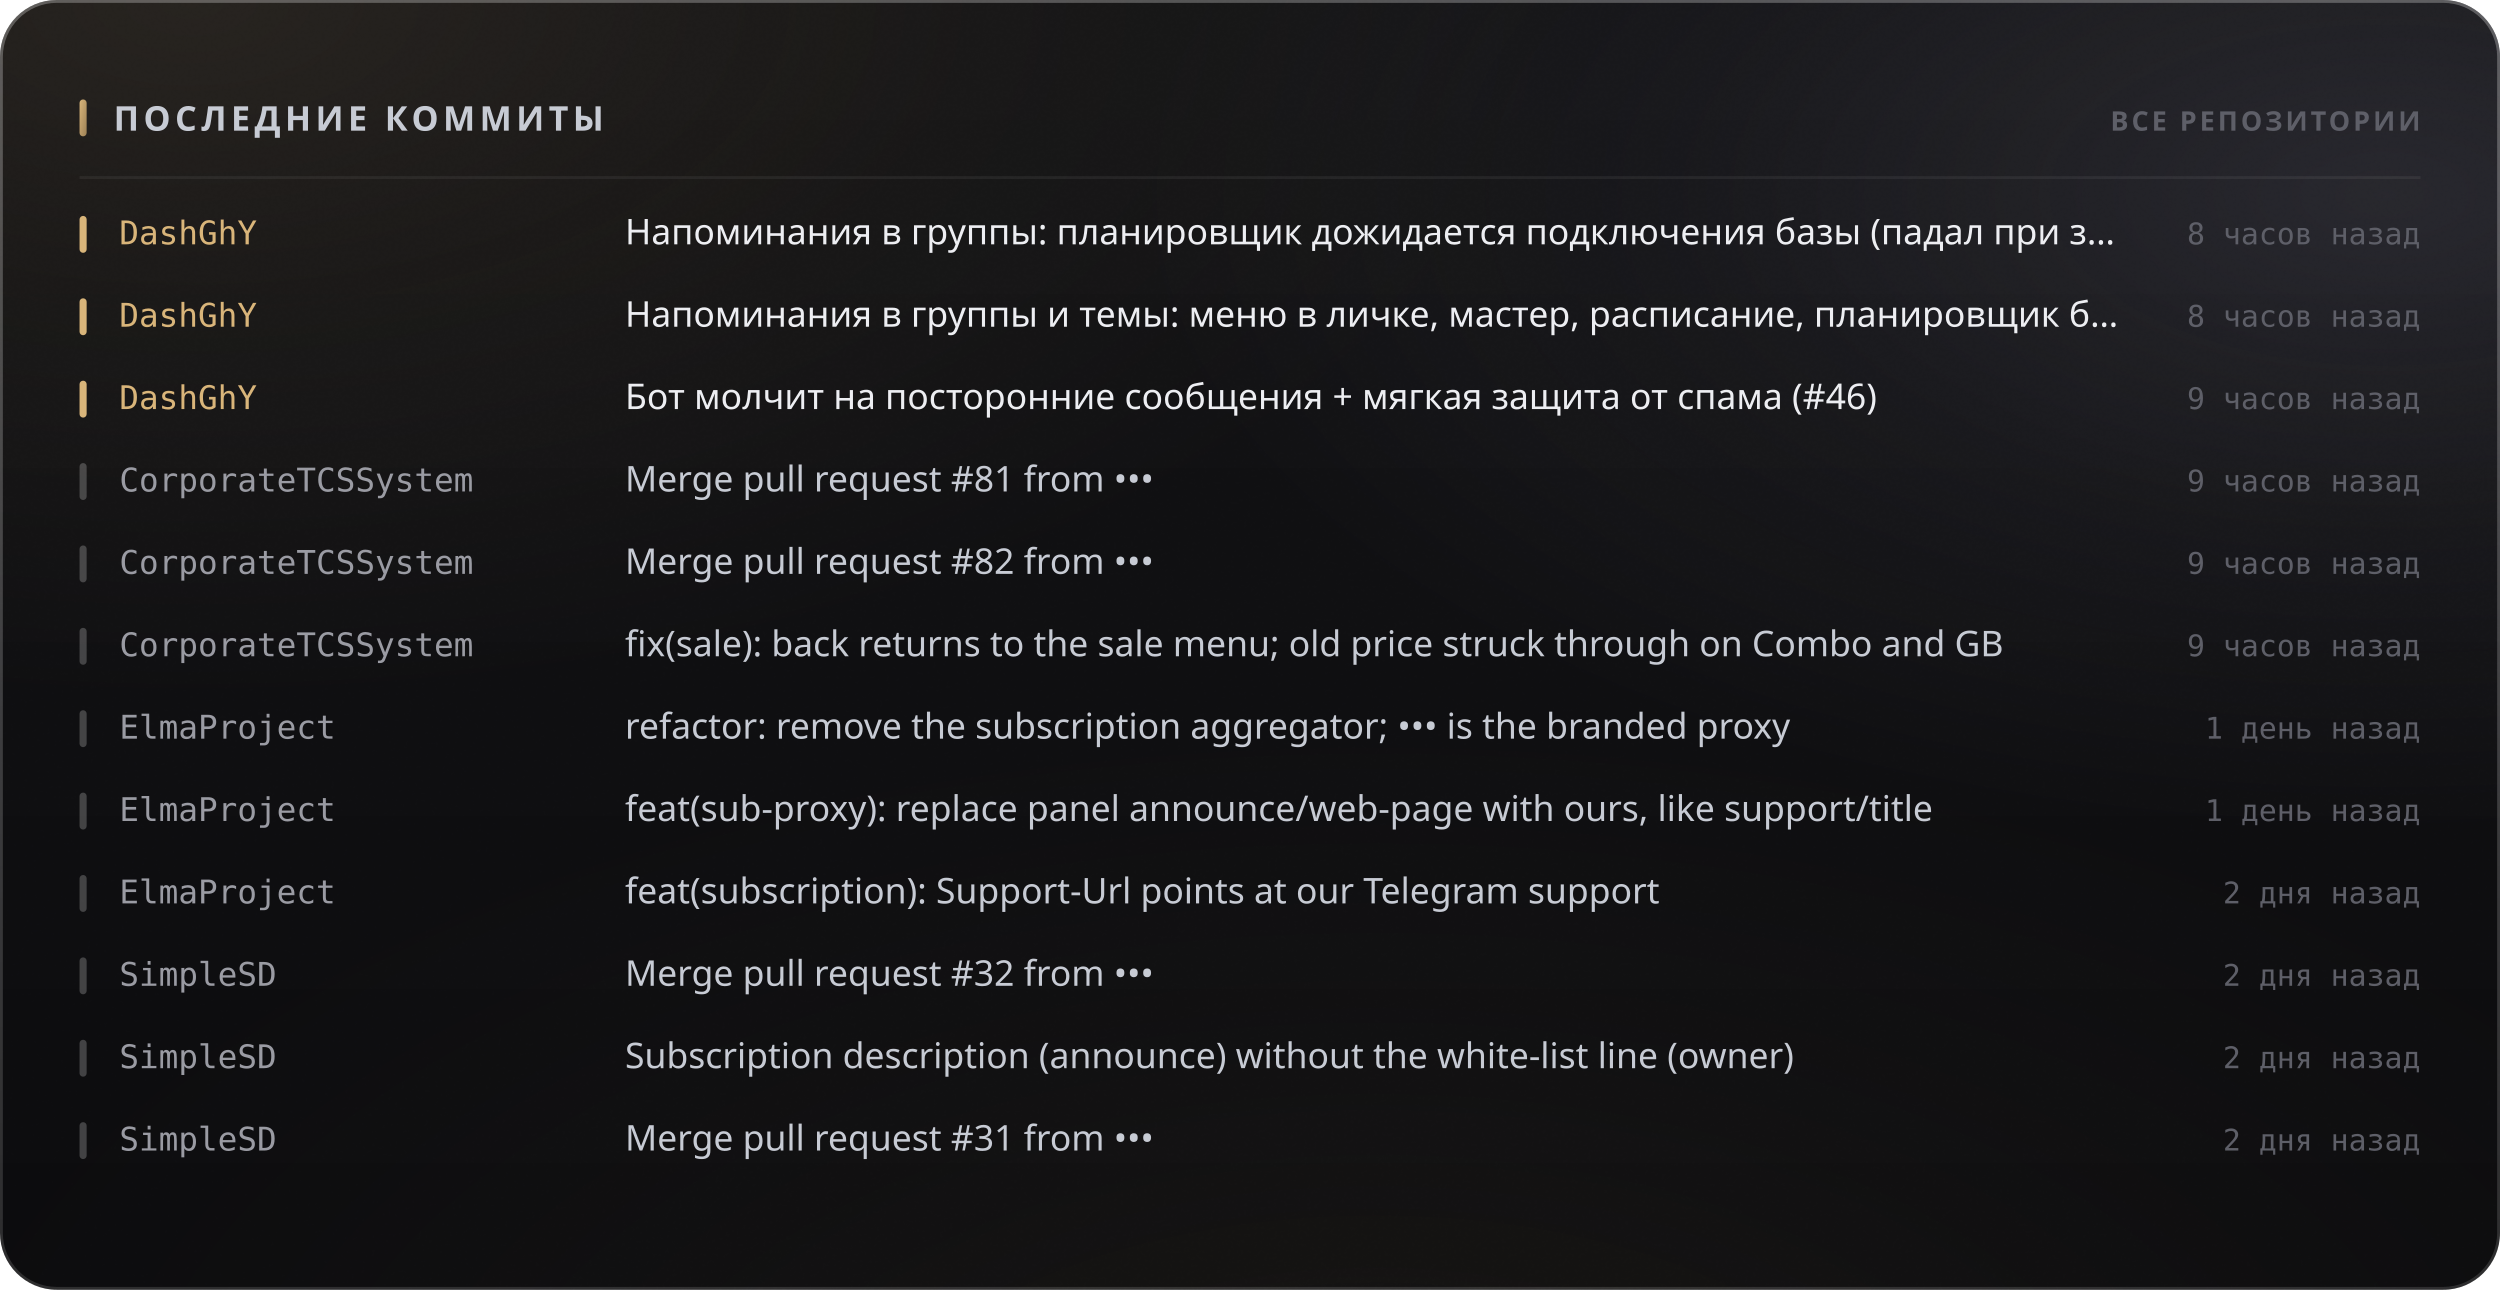
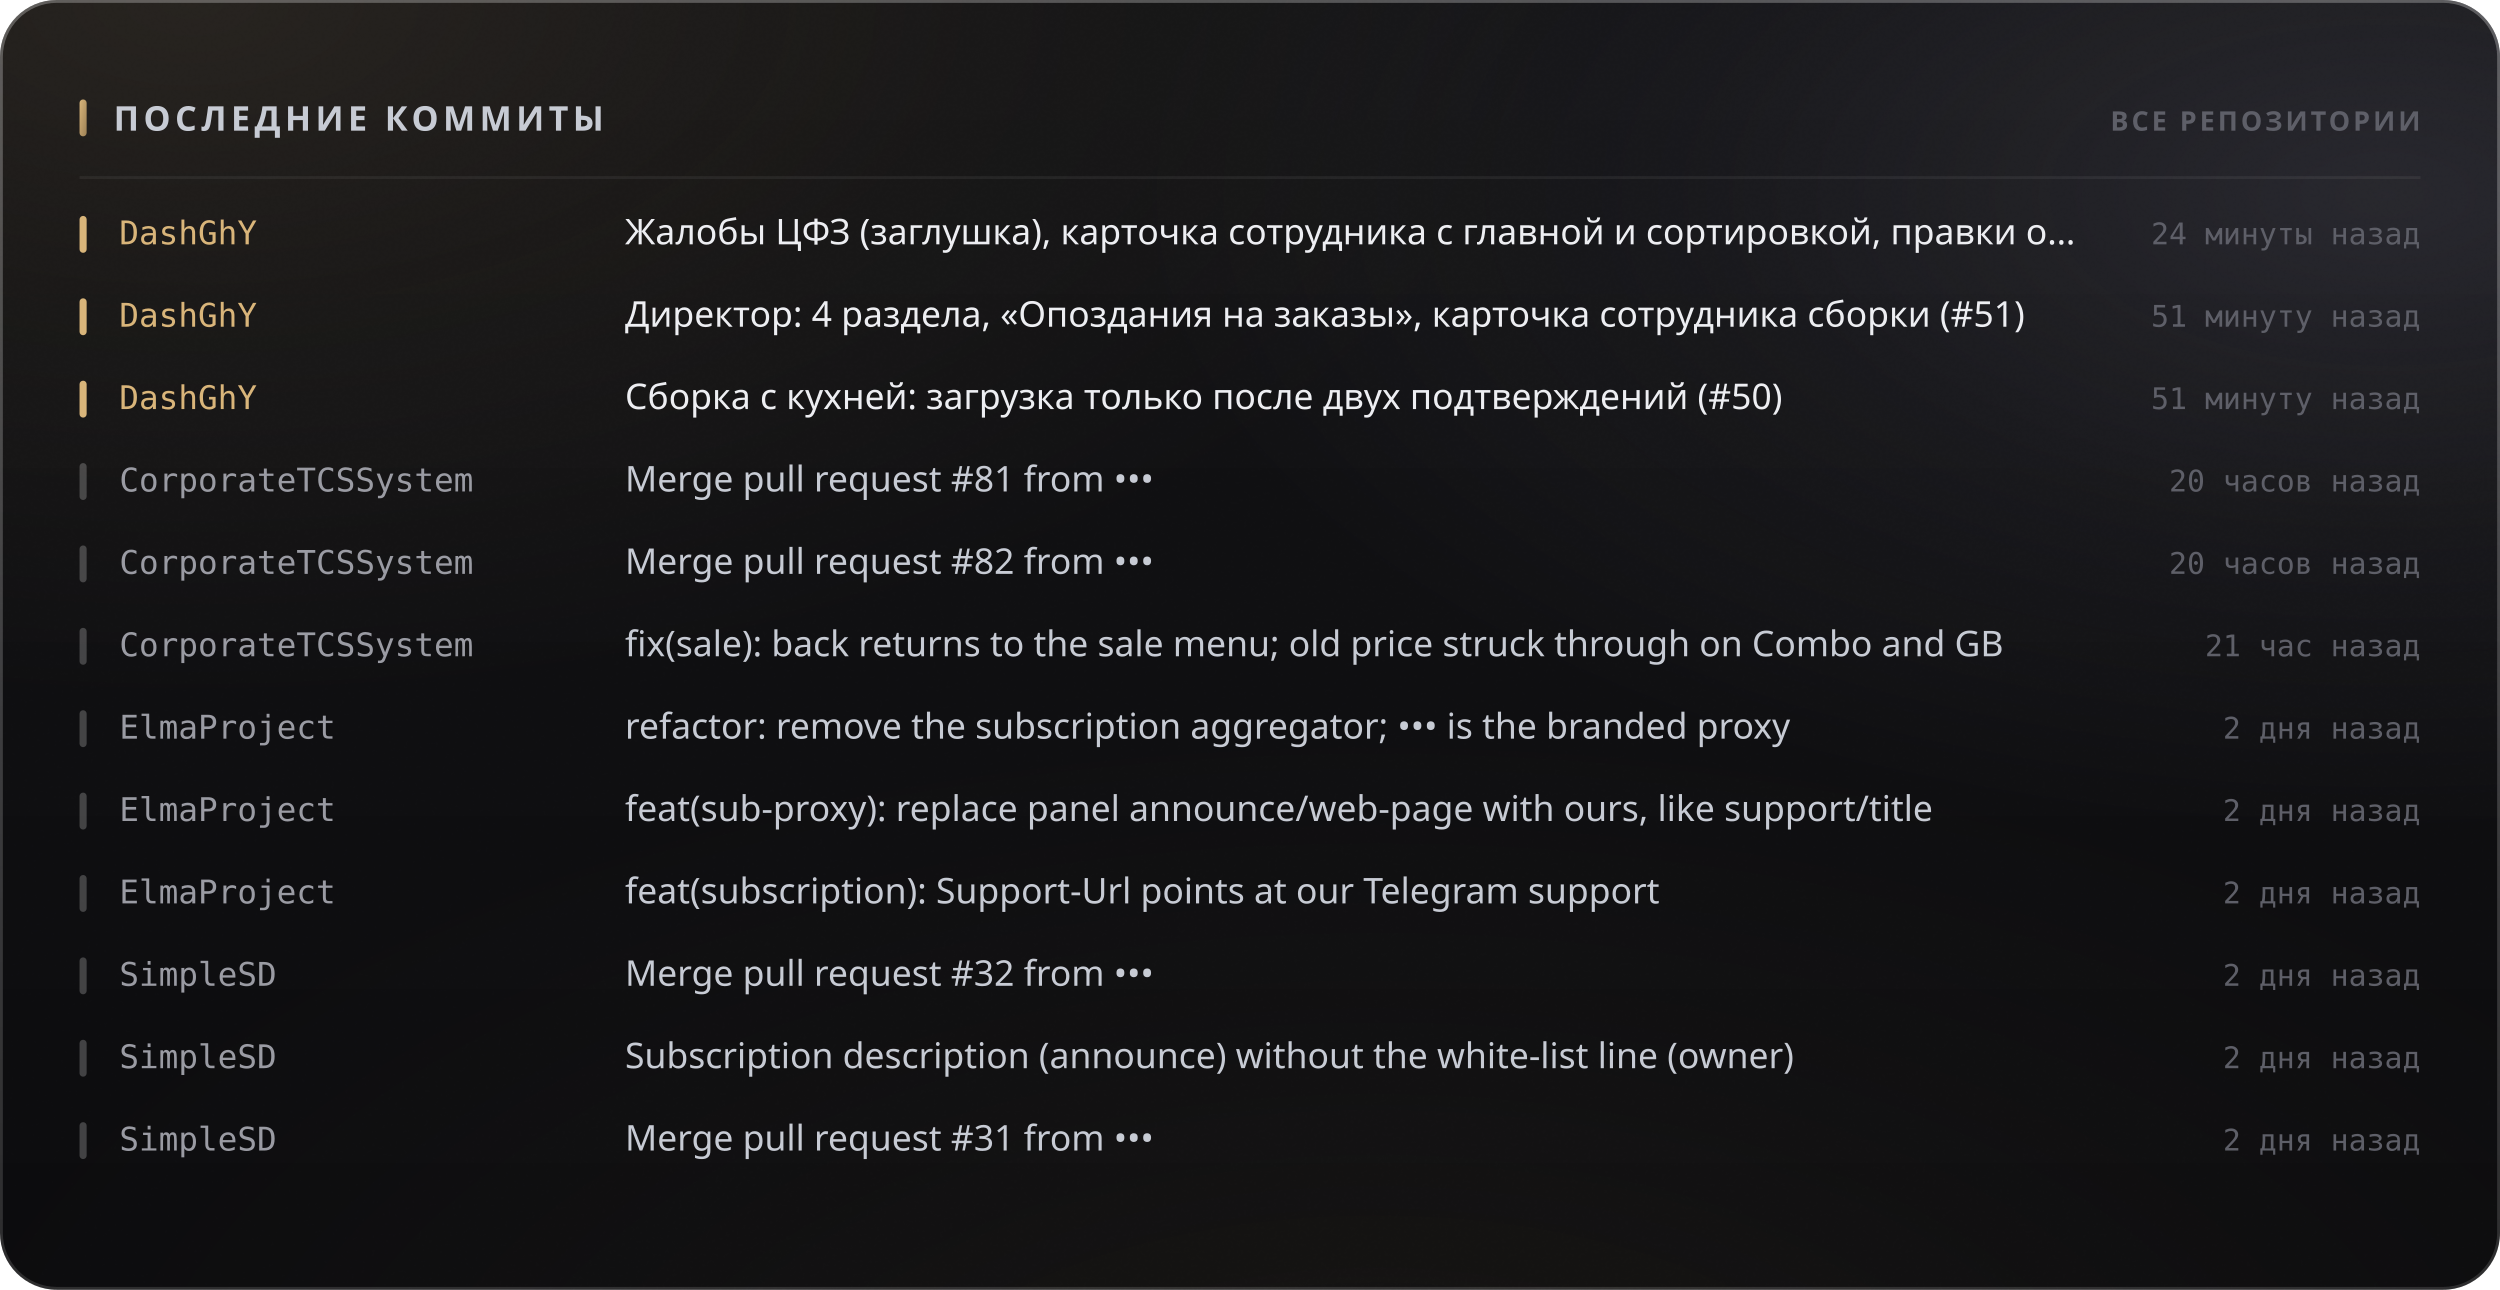
<svg xmlns="http://www.w3.org/2000/svg" width="880" height="454" viewBox="0 0 880 454" role="img">
  <style>
  text { font-family: -apple-system, BlinkMacSystemFont, 'Segoe UI', 'Noto Sans', Helvetica, Arial, sans-serif; }
  .mono { font-family: ui-monospace, 'SF Mono', 'Cascadia Mono', 'DejaVu Sans Mono', Menlo, Consolas, monospace; font-variant-numeric: tabular-nums; }
  .caps { letter-spacing: .1em; text-transform: uppercase; }

  @keyframes sheen  { from { transform: translateX(-120%); } to { transform: translateX(260%); } }
  @keyframes rise   { from { opacity: 0; transform: translateY(6px); } to { opacity: 1; transform: none; } }
  @keyframes slide  { from { opacity: 0; transform: translateX(-8px); } to { opacity: 1; transform: none; } }
  @keyframes grow   { from { transform: scaleY(0); } to { transform: scaleY(1); } }
  @keyframes widen  { from { transform: scaleX(0); } to { transform: scaleX(1); } }
  @keyframes draw   { from { stroke-dashoffset: 200; } to { stroke-dashoffset: 0; } }

  .sheen { animation: sheen 5.5s cubic-bezier(.45,0,.2,1) infinite; }
  .rise  { animation: rise .5s cubic-bezier(.16,1,.3,1) both; }
  .slide { animation: slide .42s cubic-bezier(.16,1,.3,1) both; }
  .bar   { transform-box: fill-box; transform-origin: 50% 100%;
           animation: grow .62s cubic-bezier(.16,1,.3,1) both; }
  .fill  { transform-box: fill-box; transform-origin: 0% 50%;
           animation: widen .8s cubic-bezier(.16,1,.3,1) both; }
  /* The hidden start state lives in the keyframes, never in the static rule.
     A renderer that ignores CSS animations then falls back to the FINISHED
     state — a drawn line, visible text — instead of an empty panel. */
  .spark { stroke-dasharray: 200;
           animation: draw 1.1s cubic-bezier(.16,1,.3,1) both; }

  @media (prefers-reduced-motion: reduce) {
    .sheen { animation: none; opacity: 0; }
    .rise, .slide, .bar, .fill, .spark { animation: none; opacity: 1; transform: none;
                                         stroke-dashoffset: 0; }
  }</style>
  <defs>
    <filter id="grain5" x="0" y="0" width="100%" height="100%">
      <feTurbulence type="fractalNoise" baseFrequency="0.85" numOctaves="3" stitchTiles="stitch" />
      <feColorMatrix type="saturate" values="0" />
    </filter>
    <linearGradient id="accent1" x1="0" y1="0" x2="1" y2="1">
      <stop offset="0%" stop-color="#d9b57a" />
      <stop offset="100%" stop-color="#9d8155" />
    </linearGradient>
    <radialGradient id="aurora6" cx="0.08" cy="0" r="0.55">
      <stop offset="0%" stop-color="#d9b47a" stop-opacity="0.1" />
      <stop offset="55%" stop-color="#d9b47a" stop-opacity="0.035" />
      <stop offset="100%" stop-color="#d9b47a" stop-opacity="0" />
    </radialGradient>
    <radialGradient id="aurora7" cx="0.95" cy="0.15" r="0.5">
      <stop offset="0%" stop-color="#706f83" stop-opacity="0.22" />
      <stop offset="55%" stop-color="#706f83" stop-opacity="0.077" />
      <stop offset="100%" stop-color="#706f83" stop-opacity="0" />
    </radialGradient>
    <radialGradient id="aurora8" cx="0.55" cy="1.15" r="0.6">
      <stop offset="0%" stop-color="#b39b74" stop-opacity="0.07" />
      <stop offset="55%" stop-color="#b39b74" stop-opacity="0.025" />
      <stop offset="100%" stop-color="#b39b74" stop-opacity="0" />
    </radialGradient>
    <linearGradient id="glass2" x1="0" y1="0" x2="0" y2="1">
      <stop offset="0%" stop-color="#ffffff" stop-opacity="0.036" />
      <stop offset="100%" stop-color="#ffffff" stop-opacity="0.007" />
    </linearGradient>
    <linearGradient id="rim3" x1="0" y1="0" x2="0" y2="1">
      <stop offset="0%" stop-color="#ffffff" stop-opacity="0.182" />
      <stop offset="100%" stop-color="#ffffff" stop-opacity="0.025" />
    </linearGradient>
    <linearGradient id="spec4" x1="0" y1="0" x2="1" y2="0">
      <stop offset="0%" stop-color="#ffffff" stop-opacity="0" />
      <stop offset="35%" stop-color="#ffffff" stop-opacity="0.336" />
      <stop offset="70%" stop-color="#ffffff" stop-opacity="0.118" />
      <stop offset="100%" stop-color="#ffffff" stop-opacity="0" />
    </linearGradient>
  </defs>
  <rect width="880" height="454" rx="20" fill="#0a0a0c" />
  <rect width="880" height="454" rx="20" fill="url(#aurora6)" />
  <rect width="880" height="454" rx="20" fill="url(#aurora7)" />
  <rect width="880" height="454" rx="20" fill="url(#aurora8)" />
  <rect width="880" height="454" rx="20" fill="url(#glass2)" />
  <rect width="880" height="454" rx="20" filter="url(#grain5)" opacity="0.085" style="mix-blend-mode:overlay" />
  <rect x=".5" y=".5" width="879" height="453" rx="19.5" fill="none" stroke="rgba(255,255,255,0.11)" />
  <rect x=".5" y=".5" width="879" height="453" rx="19.5" fill="none" stroke="url(#rim3)" />
  <path d="M20 1 H860" stroke="url(#spec4)" stroke-width="1.2" fill="none" />
  <rect x="28" y="35" width="2.5" height="13" rx="1.25" fill="url(#accent1)" />
  <text x="40" y="46" font-size="12" font-weight="700" fill="#c7cbd4" letter-spacing="0.13em">ПОСЛЕДНИЕ КОММИТЫ</text>
  <text x="852" y="46" font-size="9.5" font-weight="600" fill="#5e5f68" text-anchor="end" letter-spacing="0.11em">ВСЕ РЕПОЗИТОРИИ</text>
  <path d="M28 62.5 H852" stroke="rgba(255,255,255,0.06)" stroke-width="1" />
  <g class="slide" opacity="1" style="">
    <rect x="28" y="76" width="2.5" height="13" rx="1.25" fill="#d9b57a" />
    <text x="42" y="86" font-size="11.5" font-weight="500" fill="#d9b57a" class="mono">DashGhY</text>
-     <text x="220" y="86" font-size="12.5" font-weight="400" fill="#edeef2">Напоминания в группы: планировщик дожидается подключения базы (падал при з…</text>
-     <text x="852" y="86" font-size="10.5" font-weight="400" fill="#5e5f68" text-anchor="end" class="mono">8 часов назад</text>
+     <text x="220" y="86" font-size="12.5" font-weight="400" fill="#edeef2">Жалобы ЦФЗ (заглушка), карточка сотрудника с главной и сортировкой, правки о…</text>
+     <text x="852" y="86" font-size="10.5" font-weight="400" fill="#5e5f68" text-anchor="end" class="mono">24 минуты назад</text>
  </g>
  <g class="slide" opacity="1" style=" animation-delay:0.022s;">
    <rect x="28" y="105" width="2.5" height="13" rx="1.25" fill="#d9b57a" />
    <text x="42" y="115" font-size="11.5" font-weight="500" fill="#d9b57a" class="mono">DashGhY</text>
-     <text x="220" y="115" font-size="12.5" font-weight="400" fill="#edeef2">Напоминания в группы и темы: меню в личке, мастер, расписание, планировщик б…</text>
-     <text x="852" y="115" font-size="10.5" font-weight="400" fill="#5e5f68" text-anchor="end" class="mono">8 часов назад</text>
+     <text x="220" y="115" font-size="12.5" font-weight="400" fill="#edeef2">Директор: 4 раздела, «Опоздания на заказы», карточка сотрудника сборки (#51)</text>
+     <text x="852" y="115" font-size="10.5" font-weight="400" fill="#5e5f68" text-anchor="end" class="mono">51 минуту назад</text>
  </g>
  <g class="slide" opacity="1" style=" animation-delay:0.044s;">
    <rect x="28" y="134" width="2.5" height="13" rx="1.25" fill="#d9b57a" />
    <text x="42" y="144" font-size="11.5" font-weight="500" fill="#d9b57a" class="mono">DashGhY</text>
-     <text x="220" y="144" font-size="12.5" font-weight="400" fill="#edeef2">Бот молчит на посторонние сообщения + мягкая защита от спама (#46)</text>
-     <text x="852" y="144" font-size="10.5" font-weight="400" fill="#5e5f68" text-anchor="end" class="mono">9 часов назад</text>
+     <text x="220" y="144" font-size="12.5" font-weight="400" fill="#edeef2">Сборка с кухней: загрузка только после двух подтверждений (#50)</text>
+     <text x="852" y="144" font-size="10.5" font-weight="400" fill="#5e5f68" text-anchor="end" class="mono">51 минуту назад</text>
  </g>
  <g class="slide" opacity="1" style=" animation-delay:0.066s;">
    <rect x="28" y="163" width="2.5" height="13" rx="1.25" fill="rgba(255,255,255,0.22)" />
    <text x="42" y="173" font-size="11.5" font-weight="500" fill="#9a9ba3" class="mono">CorporateTCSSystem</text>
    <text x="220" y="173" font-size="12.5" font-weight="400" fill="#c7cbd4">Merge pull request #81 from •••</text>
-     <text x="852" y="173" font-size="10.5" font-weight="400" fill="#5e5f68" text-anchor="end" class="mono">9 часов назад</text>
+     <text x="852" y="173" font-size="10.5" font-weight="400" fill="#5e5f68" text-anchor="end" class="mono">20 часов назад</text>
  </g>
  <g class="slide" opacity="1" style=" animation-delay:0.088s;">
    <rect x="28" y="192" width="2.5" height="13" rx="1.25" fill="rgba(255,255,255,0.22)" />
    <text x="42" y="202" font-size="11.5" font-weight="500" fill="#9a9ba3" class="mono">CorporateTCSSystem</text>
    <text x="220" y="202" font-size="12.5" font-weight="400" fill="#c7cbd4">Merge pull request #82 from •••</text>
-     <text x="852" y="202" font-size="10.5" font-weight="400" fill="#5e5f68" text-anchor="end" class="mono">9 часов назад</text>
+     <text x="852" y="202" font-size="10.5" font-weight="400" fill="#5e5f68" text-anchor="end" class="mono">20 часов назад</text>
  </g>
  <g class="slide" opacity="1" style=" animation-delay:0.110s;">
    <rect x="28" y="221" width="2.5" height="13" rx="1.25" fill="rgba(255,255,255,0.22)" />
    <text x="42" y="231" font-size="11.5" font-weight="500" fill="#9a9ba3" class="mono">CorporateTCSSystem</text>
    <text x="220" y="231" font-size="12.5" font-weight="400" fill="#c7cbd4">fix(sale): back returns to the sale menu; old price struck through on Combo and GB</text>
-     <text x="852" y="231" font-size="10.5" font-weight="400" fill="#5e5f68" text-anchor="end" class="mono">9 часов назад</text>
+     <text x="852" y="231" font-size="10.5" font-weight="400" fill="#5e5f68" text-anchor="end" class="mono">21 час назад</text>
  </g>
  <g class="slide" opacity="1" style=" animation-delay:0.132s;">
    <rect x="28" y="250" width="2.5" height="13" rx="1.25" fill="rgba(255,255,255,0.22)" />
    <text x="42" y="260" font-size="11.5" font-weight="500" fill="#9a9ba3" class="mono">ElmaProject</text>
    <text x="220" y="260" font-size="12.5" font-weight="400" fill="#c7cbd4">refactor: remove the subscription aggregator; ••• is the branded proxy</text>
-     <text x="852" y="260" font-size="10.5" font-weight="400" fill="#5e5f68" text-anchor="end" class="mono">1 день назад</text>
+     <text x="852" y="260" font-size="10.5" font-weight="400" fill="#5e5f68" text-anchor="end" class="mono">2 дня назад</text>
  </g>
  <g class="slide" opacity="1" style=" animation-delay:0.154s;">
    <rect x="28" y="279" width="2.5" height="13" rx="1.25" fill="rgba(255,255,255,0.22)" />
    <text x="42" y="289" font-size="11.5" font-weight="500" fill="#9a9ba3" class="mono">ElmaProject</text>
    <text x="220" y="289" font-size="12.5" font-weight="400" fill="#c7cbd4">feat(sub-proxy): replace panel announce/web-page with ours, like support/title</text>
-     <text x="852" y="289" font-size="10.5" font-weight="400" fill="#5e5f68" text-anchor="end" class="mono">1 день назад</text>
+     <text x="852" y="289" font-size="10.5" font-weight="400" fill="#5e5f68" text-anchor="end" class="mono">2 дня назад</text>
  </g>
  <g class="slide" opacity="1" style=" animation-delay:0.176s;">
    <rect x="28" y="308" width="2.5" height="13" rx="1.25" fill="rgba(255,255,255,0.22)" />
    <text x="42" y="318" font-size="11.5" font-weight="500" fill="#9a9ba3" class="mono">ElmaProject</text>
    <text x="220" y="318" font-size="12.5" font-weight="400" fill="#c7cbd4">feat(subscription): Support-Url points at our Telegram support</text>
    <text x="852" y="318" font-size="10.5" font-weight="400" fill="#5e5f68" text-anchor="end" class="mono">2 дня назад</text>
  </g>
  <g class="slide" opacity="1" style=" animation-delay:0.198s;">
    <rect x="28" y="337" width="2.5" height="13" rx="1.25" fill="rgba(255,255,255,0.22)" />
    <text x="42" y="347" font-size="11.5" font-weight="500" fill="#9a9ba3" class="mono">SimpleSD</text>
    <text x="220" y="347" font-size="12.5" font-weight="400" fill="#c7cbd4">Merge pull request #32 from •••</text>
    <text x="852" y="347" font-size="10.5" font-weight="400" fill="#5e5f68" text-anchor="end" class="mono">2 дня назад</text>
  </g>
  <g class="slide" opacity="1" style=" animation-delay:0.220s;">
    <rect x="28" y="366" width="2.5" height="13" rx="1.25" fill="rgba(255,255,255,0.22)" />
    <text x="42" y="376" font-size="11.5" font-weight="500" fill="#9a9ba3" class="mono">SimpleSD</text>
    <text x="220" y="376" font-size="12.5" font-weight="400" fill="#c7cbd4">Subscription description (announce) without the white-list line (owner)</text>
    <text x="852" y="376" font-size="10.5" font-weight="400" fill="#5e5f68" text-anchor="end" class="mono">2 дня назад</text>
  </g>
  <g class="slide" opacity="1" style=" animation-delay:0.242s;">
    <rect x="28" y="395" width="2.5" height="13" rx="1.25" fill="rgba(255,255,255,0.22)" />
    <text x="42" y="405" font-size="11.5" font-weight="500" fill="#9a9ba3" class="mono">SimpleSD</text>
    <text x="220" y="405" font-size="12.5" font-weight="400" fill="#c7cbd4">Merge pull request #31 from •••</text>
    <text x="852" y="405" font-size="10.5" font-weight="400" fill="#5e5f68" text-anchor="end" class="mono">2 дня назад</text>
  </g>
</svg>
